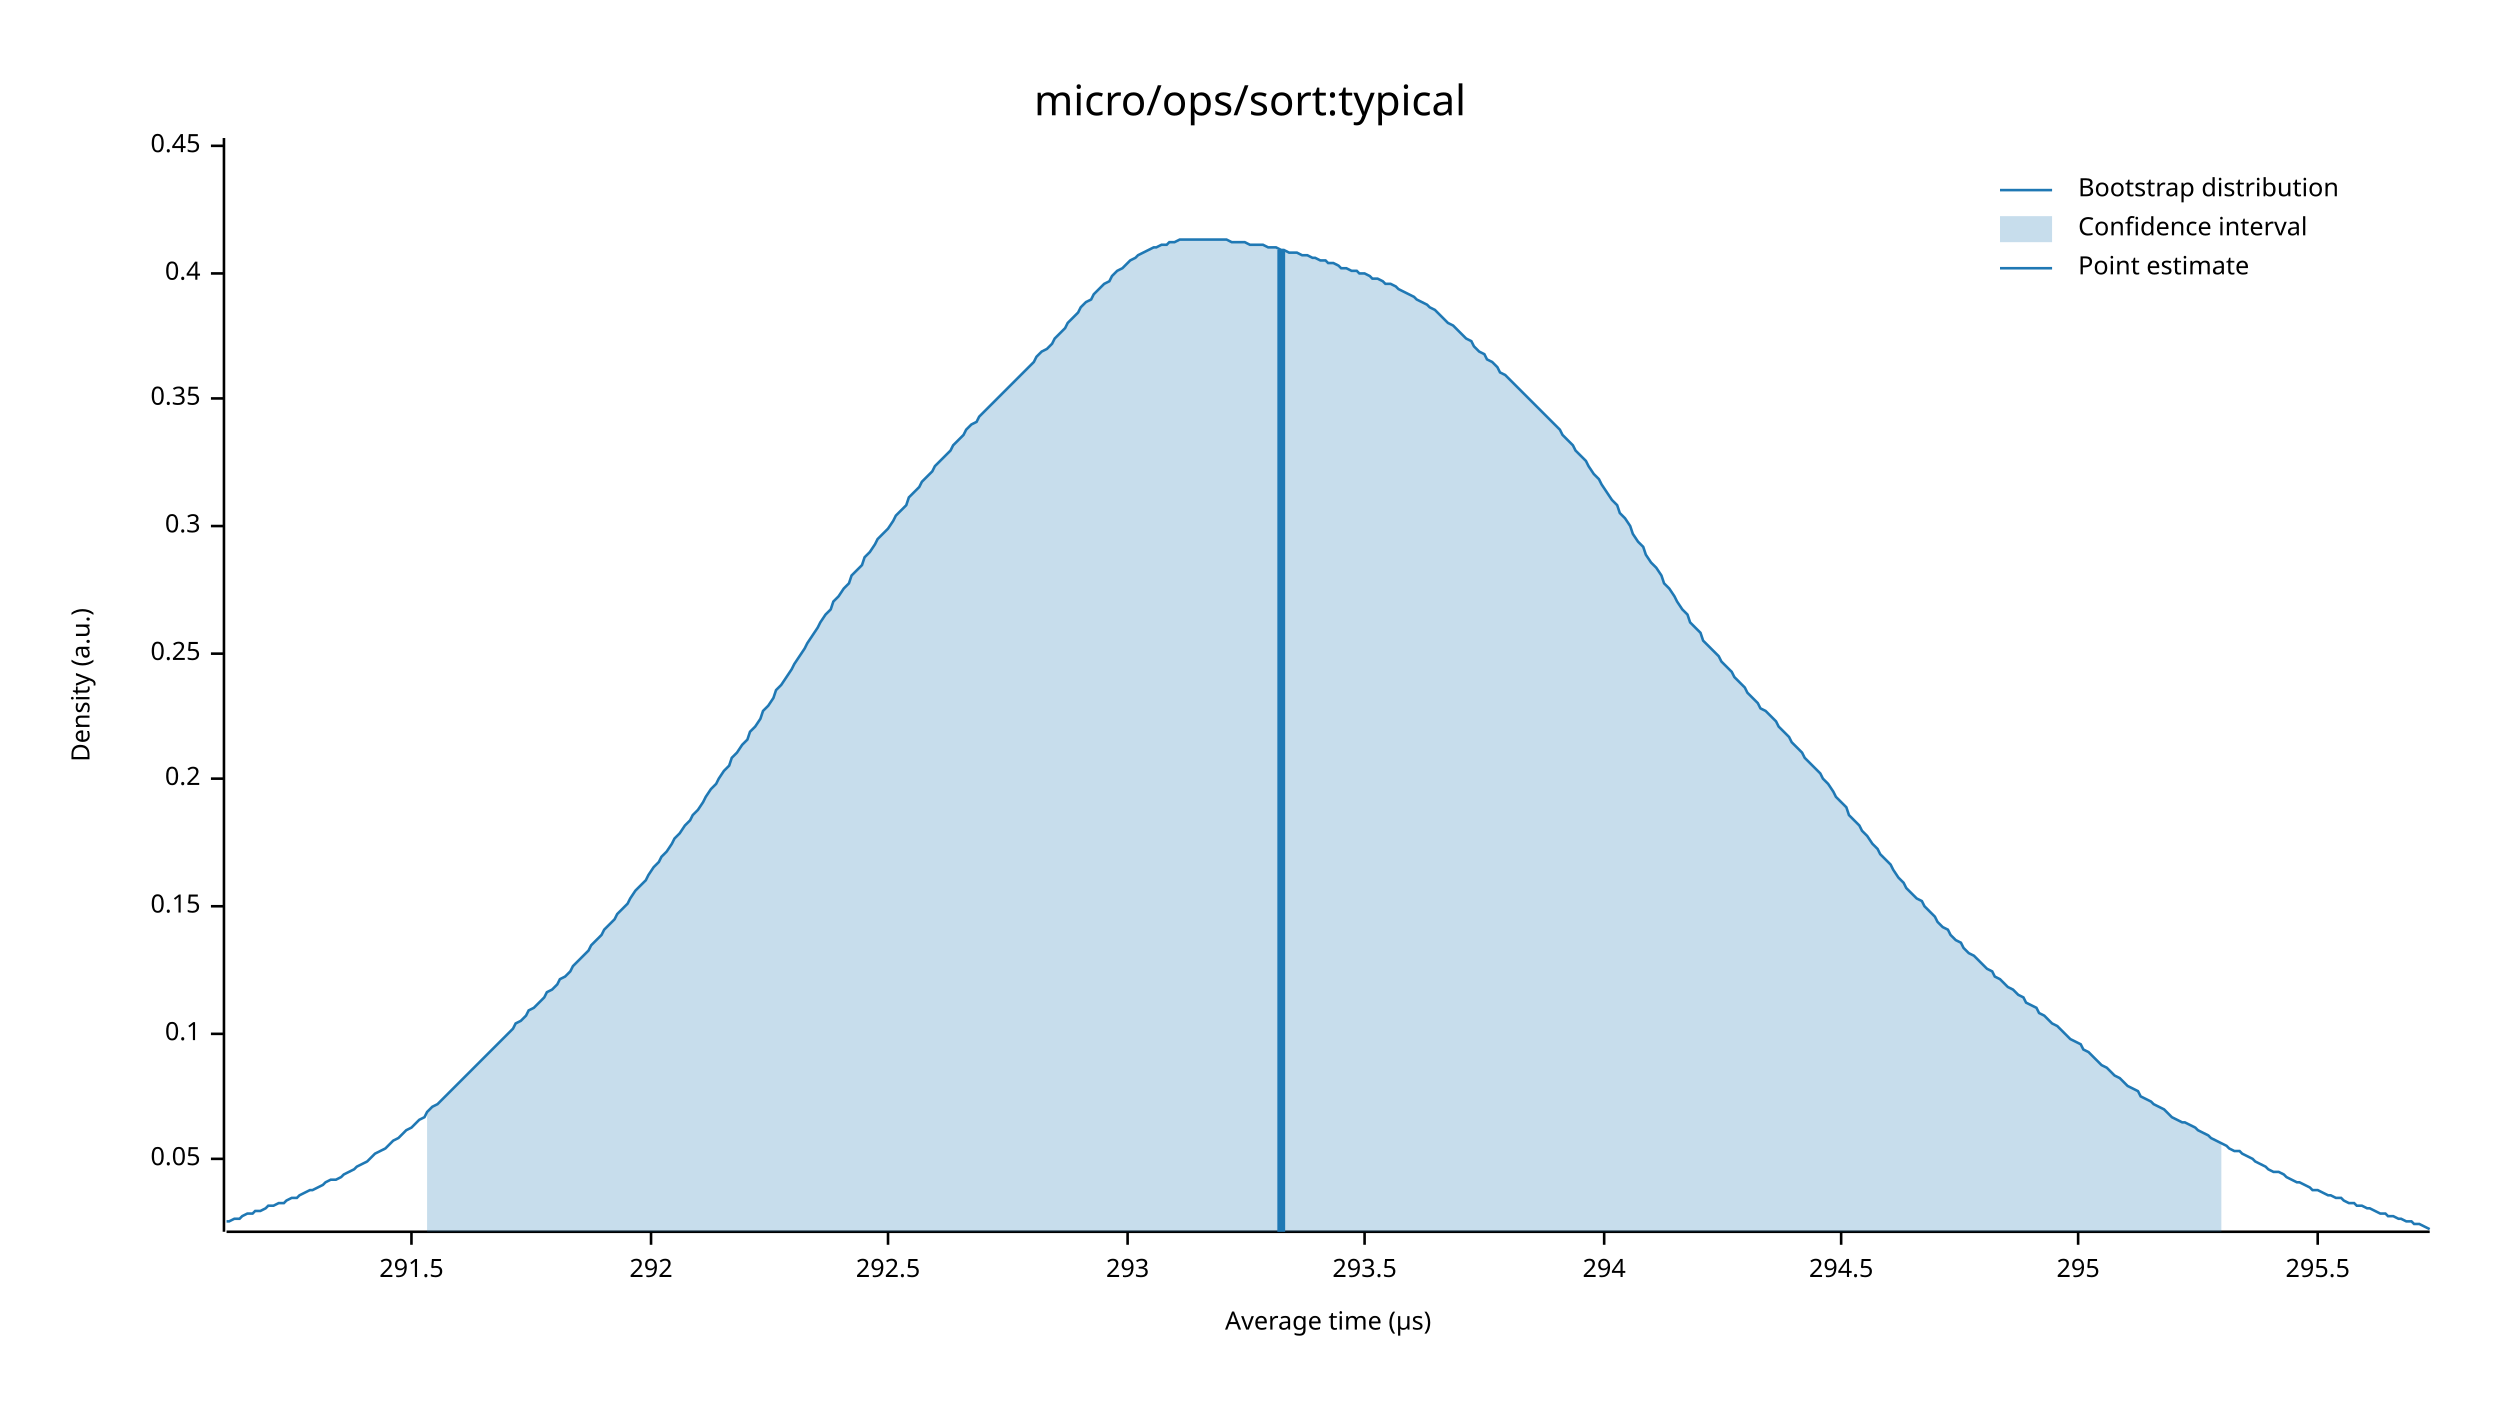
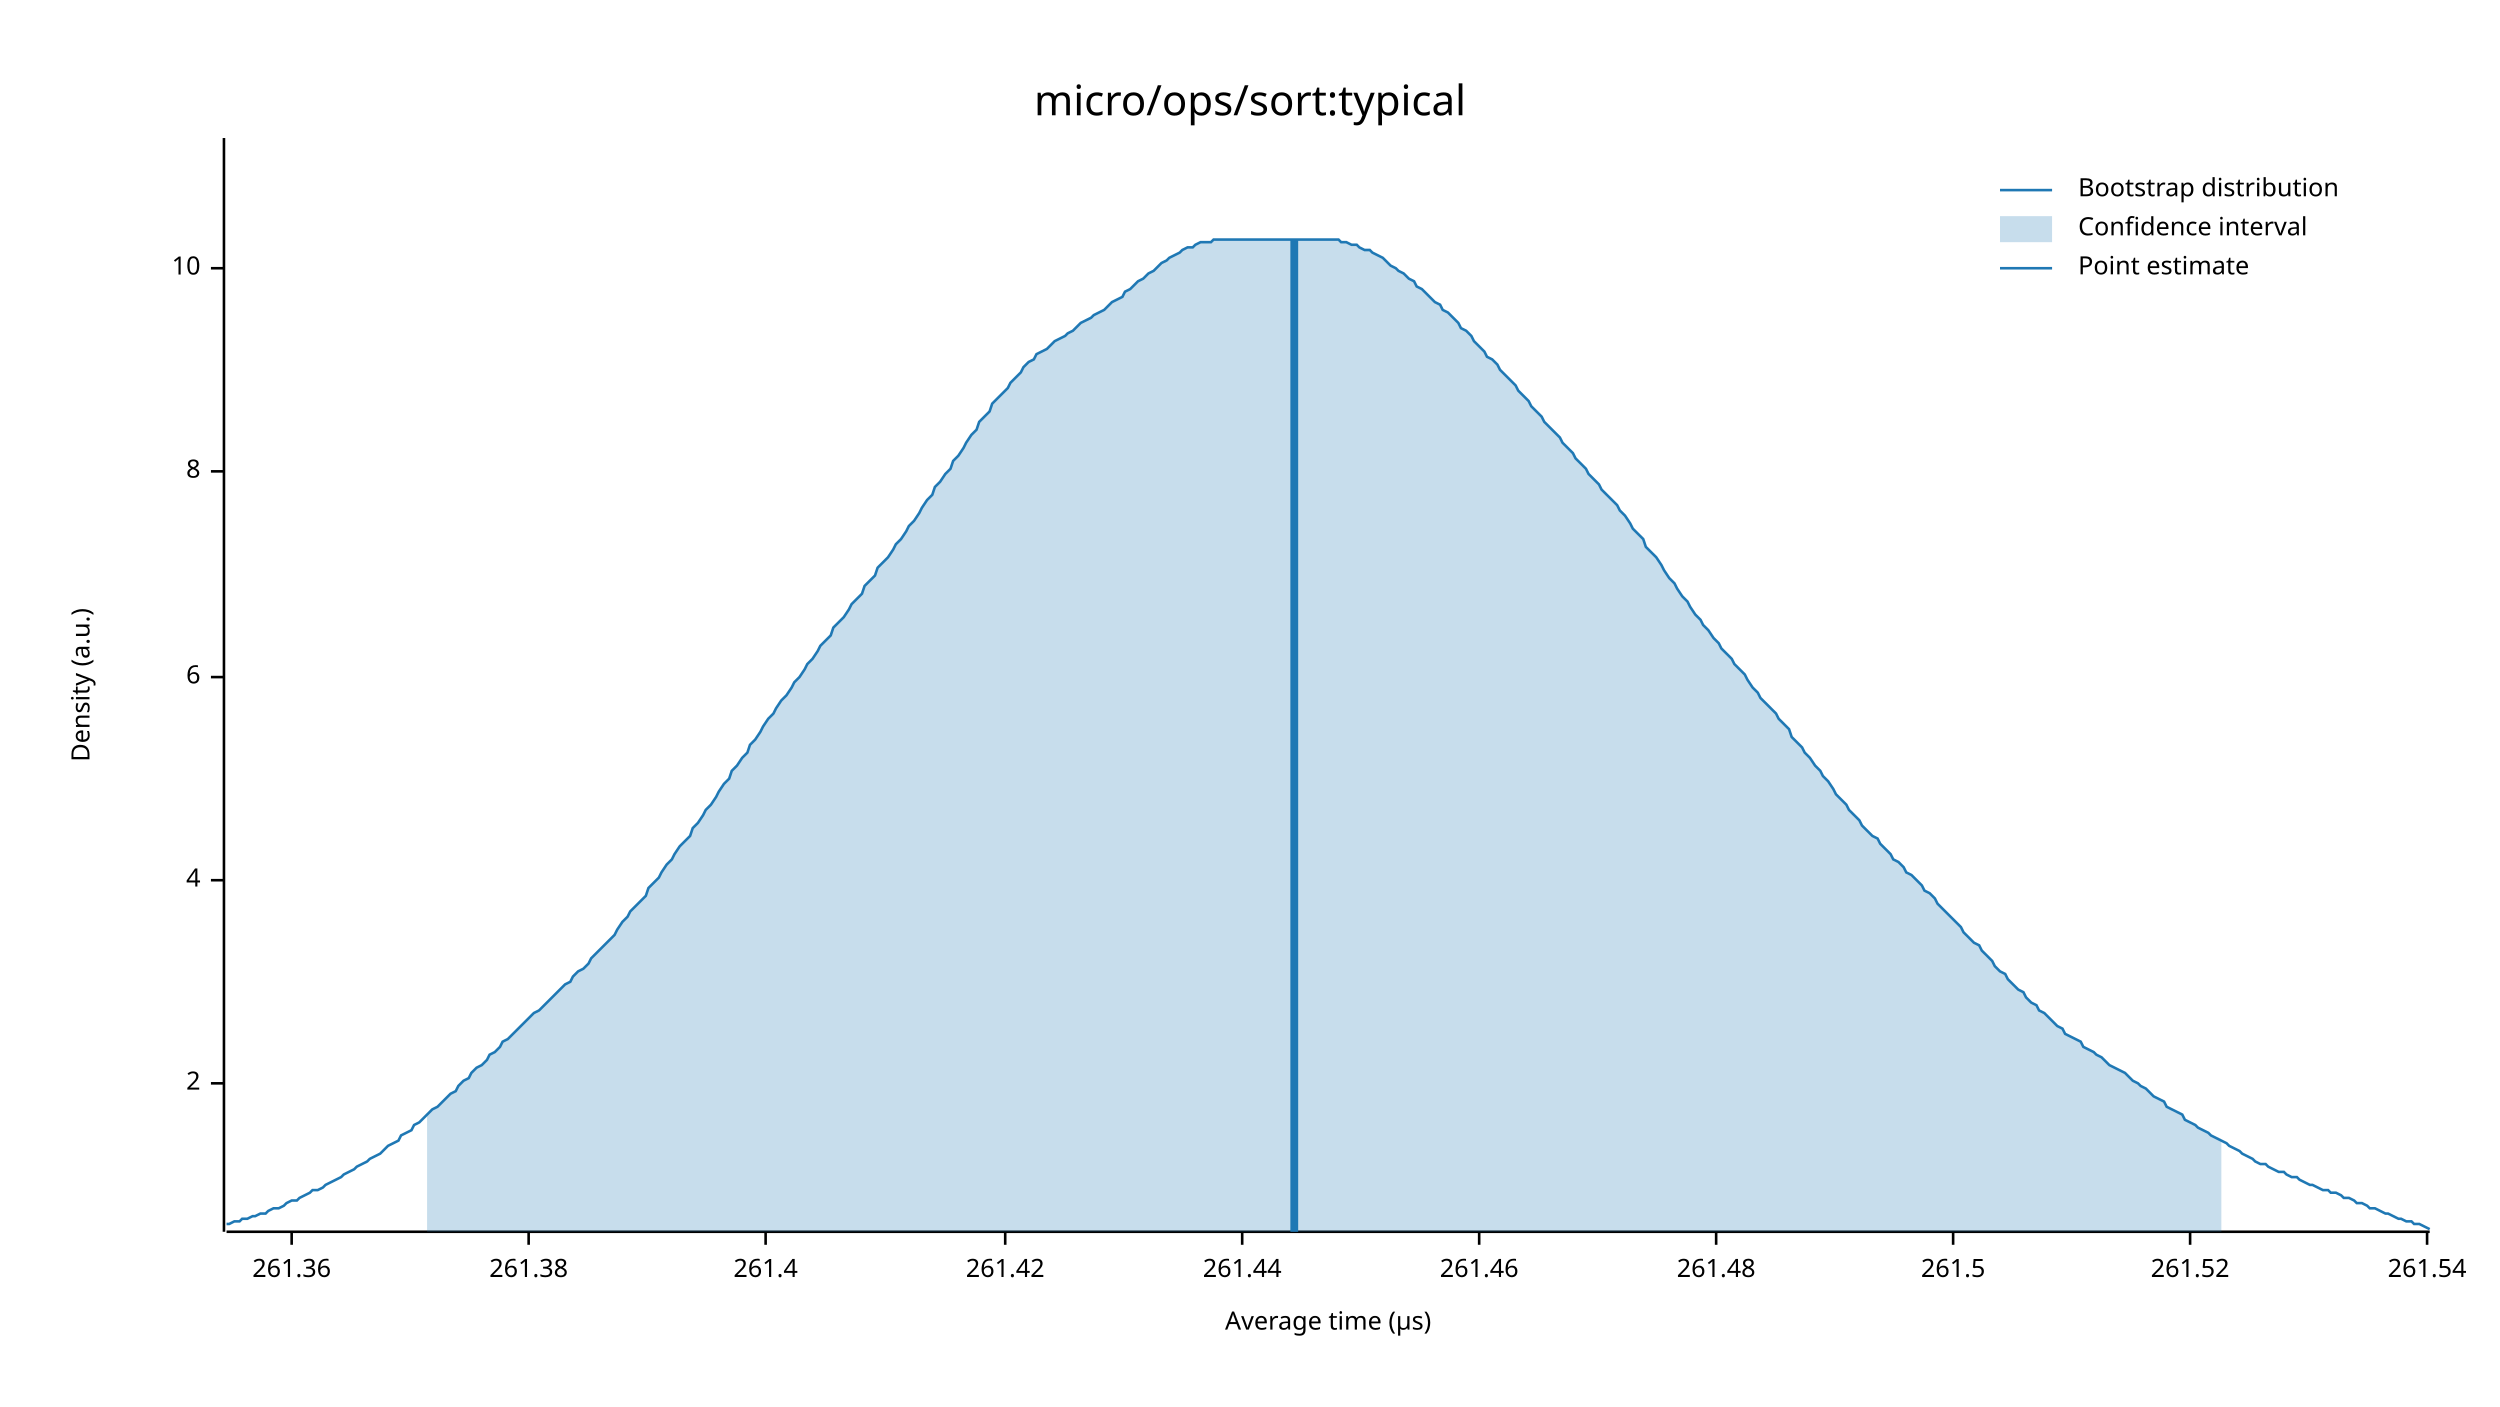
<svg xmlns="http://www.w3.org/2000/svg" width="960" height="540" viewBox="0 0 960 540">
  <text x="480" y="32" dy="0.76em" text-anchor="middle" font-family="sans-serif" font-size="16.129" opacity="1" fill="#000000">
micro/ops/sort:typical
</text>
  <text x="27" y="263" dy="0.76em" text-anchor="middle" font-family="sans-serif" font-size="9.677" opacity="1" fill="#000000" transform="rotate(270, 27, 263)">
Density (a.u.)
</text>
  <text x="510" y="513" dy="-0.5ex" text-anchor="middle" font-family="sans-serif" font-size="9.677" opacity="1" fill="#000000">
Average time (µs)
</text>
  <polyline fill="none" opacity="1" stroke="#000000" stroke-width="1" points="86,53 86,473 " />
-   <text x="77" y="445" dy="0.5ex" text-anchor="end" font-family="sans-serif" font-size="9.677" opacity="1" fill="#000000">
- 0.05
+   <text x="77" y="416" dy="0.5ex" text-anchor="end" font-family="sans-serif" font-size="9.677" opacity="1" fill="#000000">
+ 2
</text>
-   <polyline fill="none" opacity="1" stroke="#000000" stroke-width="1" points="81,445 86,445 " />
-   <text x="77" y="397" dy="0.5ex" text-anchor="end" font-family="sans-serif" font-size="9.677" opacity="1" fill="#000000">
- 0.1
+   <polyline fill="none" opacity="1" stroke="#000000" stroke-width="1" points="81,416 86,416 " />
+   <text x="77" y="338" dy="0.5ex" text-anchor="end" font-family="sans-serif" font-size="9.677" opacity="1" fill="#000000">
+ 4
</text>
-   <polyline fill="none" opacity="1" stroke="#000000" stroke-width="1" points="81,397 86,397 " />
-   <text x="77" y="348" dy="0.5ex" text-anchor="end" font-family="sans-serif" font-size="9.677" opacity="1" fill="#000000">
- 0.15
+   <polyline fill="none" opacity="1" stroke="#000000" stroke-width="1" points="81,338 86,338 " />
+   <text x="77" y="260" dy="0.5ex" text-anchor="end" font-family="sans-serif" font-size="9.677" opacity="1" fill="#000000">
+ 6
</text>
-   <polyline fill="none" opacity="1" stroke="#000000" stroke-width="1" points="81,348 86,348 " />
-   <text x="77" y="299" dy="0.5ex" text-anchor="end" font-family="sans-serif" font-size="9.677" opacity="1" fill="#000000">
- 0.2
+   <polyline fill="none" opacity="1" stroke="#000000" stroke-width="1" points="81,260 86,260 " />
+   <text x="77" y="181" dy="0.5ex" text-anchor="end" font-family="sans-serif" font-size="9.677" opacity="1" fill="#000000">
+ 8
</text>
-   <polyline fill="none" opacity="1" stroke="#000000" stroke-width="1" points="81,299 86,299 " />
-   <text x="77" y="251" dy="0.5ex" text-anchor="end" font-family="sans-serif" font-size="9.677" opacity="1" fill="#000000">
- 0.25
+   <polyline fill="none" opacity="1" stroke="#000000" stroke-width="1" points="81,181 86,181 " />
+   <text x="77" y="103" dy="0.5ex" text-anchor="end" font-family="sans-serif" font-size="9.677" opacity="1" fill="#000000">
+ 10
</text>
-   <polyline fill="none" opacity="1" stroke="#000000" stroke-width="1" points="81,251 86,251 " />
-   <text x="77" y="202" dy="0.5ex" text-anchor="end" font-family="sans-serif" font-size="9.677" opacity="1" fill="#000000">
- 0.3
+   <polyline fill="none" opacity="1" stroke="#000000" stroke-width="1" points="81,103 86,103 " />
+   <polyline fill="none" opacity="1" stroke="#000000" stroke-width="1" points="87,473 933,473 " />
+   <text x="112" y="483" dy="0.76em" text-anchor="middle" font-family="sans-serif" font-size="9.677" opacity="1" fill="#000000">
+ 261.36
</text>
-   <polyline fill="none" opacity="1" stroke="#000000" stroke-width="1" points="81,202 86,202 " />
-   <text x="77" y="153" dy="0.5ex" text-anchor="end" font-family="sans-serif" font-size="9.677" opacity="1" fill="#000000">
- 0.35
+   <polyline fill="none" opacity="1" stroke="#000000" stroke-width="1" points="112,473 112,478 " />
+   <text x="203" y="483" dy="0.76em" text-anchor="middle" font-family="sans-serif" font-size="9.677" opacity="1" fill="#000000">
+ 261.38
</text>
-   <polyline fill="none" opacity="1" stroke="#000000" stroke-width="1" points="81,153 86,153 " />
-   <text x="77" y="105" dy="0.5ex" text-anchor="end" font-family="sans-serif" font-size="9.677" opacity="1" fill="#000000">
- 0.4
+   <polyline fill="none" opacity="1" stroke="#000000" stroke-width="1" points="203,473 203,478 " />
+   <text x="294" y="483" dy="0.76em" text-anchor="middle" font-family="sans-serif" font-size="9.677" opacity="1" fill="#000000">
+ 261.4
</text>
-   <polyline fill="none" opacity="1" stroke="#000000" stroke-width="1" points="81,105 86,105 " />
-   <text x="77" y="56" dy="0.5ex" text-anchor="end" font-family="sans-serif" font-size="9.677" opacity="1" fill="#000000">
- 0.45
+   <polyline fill="none" opacity="1" stroke="#000000" stroke-width="1" points="294,473 294,478 " />
+   <text x="386" y="483" dy="0.76em" text-anchor="middle" font-family="sans-serif" font-size="9.677" opacity="1" fill="#000000">
+ 261.42
</text>
-   <polyline fill="none" opacity="1" stroke="#000000" stroke-width="1" points="81,56 86,56 " />
-   <polyline fill="none" opacity="1" stroke="#000000" stroke-width="1" points="87,473 933,473 " />
-   <text x="158" y="483" dy="0.76em" text-anchor="middle" font-family="sans-serif" font-size="9.677" opacity="1" fill="#000000">
- 291.5
+   <polyline fill="none" opacity="1" stroke="#000000" stroke-width="1" points="386,473 386,478 " />
+   <text x="477" y="483" dy="0.76em" text-anchor="middle" font-family="sans-serif" font-size="9.677" opacity="1" fill="#000000">
+ 261.44
</text>
-   <polyline fill="none" opacity="1" stroke="#000000" stroke-width="1" points="158,473 158,478 " />
-   <text x="250" y="483" dy="0.76em" text-anchor="middle" font-family="sans-serif" font-size="9.677" opacity="1" fill="#000000">
- 292
+   <polyline fill="none" opacity="1" stroke="#000000" stroke-width="1" points="477,473 477,478 " />
+   <text x="568" y="483" dy="0.76em" text-anchor="middle" font-family="sans-serif" font-size="9.677" opacity="1" fill="#000000">
+ 261.46
</text>
-   <polyline fill="none" opacity="1" stroke="#000000" stroke-width="1" points="250,473 250,478 " />
-   <text x="341" y="483" dy="0.76em" text-anchor="middle" font-family="sans-serif" font-size="9.677" opacity="1" fill="#000000">
- 292.5
+   <polyline fill="none" opacity="1" stroke="#000000" stroke-width="1" points="568,473 568,478 " />
+   <text x="659" y="483" dy="0.76em" text-anchor="middle" font-family="sans-serif" font-size="9.677" opacity="1" fill="#000000">
+ 261.48
</text>
-   <polyline fill="none" opacity="1" stroke="#000000" stroke-width="1" points="341,473 341,478 " />
-   <text x="433" y="483" dy="0.76em" text-anchor="middle" font-family="sans-serif" font-size="9.677" opacity="1" fill="#000000">
- 293
+   <polyline fill="none" opacity="1" stroke="#000000" stroke-width="1" points="659,473 659,478 " />
+   <text x="750" y="483" dy="0.76em" text-anchor="middle" font-family="sans-serif" font-size="9.677" opacity="1" fill="#000000">
+ 261.5
</text>
-   <polyline fill="none" opacity="1" stroke="#000000" stroke-width="1" points="433,473 433,478 " />
-   <text x="524" y="483" dy="0.76em" text-anchor="middle" font-family="sans-serif" font-size="9.677" opacity="1" fill="#000000">
- 293.5
+   <polyline fill="none" opacity="1" stroke="#000000" stroke-width="1" points="750,473 750,478 " />
+   <text x="841" y="483" dy="0.76em" text-anchor="middle" font-family="sans-serif" font-size="9.677" opacity="1" fill="#000000">
+ 261.52
</text>
-   <polyline fill="none" opacity="1" stroke="#000000" stroke-width="1" points="524,473 524,478 " />
-   <text x="616" y="483" dy="0.76em" text-anchor="middle" font-family="sans-serif" font-size="9.677" opacity="1" fill="#000000">
- 294
+   <polyline fill="none" opacity="1" stroke="#000000" stroke-width="1" points="841,473 841,478 " />
+   <text x="932" y="483" dy="0.76em" text-anchor="middle" font-family="sans-serif" font-size="9.677" opacity="1" fill="#000000">
+ 261.54
</text>
-   <polyline fill="none" opacity="1" stroke="#000000" stroke-width="1" points="616,473 616,478 " />
-   <text x="707" y="483" dy="0.76em" text-anchor="middle" font-family="sans-serif" font-size="9.677" opacity="1" fill="#000000">
- 294.5
- </text>
-   <polyline fill="none" opacity="1" stroke="#000000" stroke-width="1" points="707,473 707,478 " />
-   <text x="798" y="483" dy="0.76em" text-anchor="middle" font-family="sans-serif" font-size="9.677" opacity="1" fill="#000000">
- 295
- </text>
-   <polyline fill="none" opacity="1" stroke="#000000" stroke-width="1" points="798,473 798,478 " />
-   <text x="890" y="483" dy="0.76em" text-anchor="middle" font-family="sans-serif" font-size="9.677" opacity="1" fill="#000000">
- 295.5
- </text>
-   <polyline fill="none" opacity="1" stroke="#000000" stroke-width="1" points="890,473 890,478 " />
-   <polyline fill="none" opacity="1" stroke="#1F78B4" stroke-width="1" points="87,469 88,469 90,468 92,468 93,467 95,466 97,466 98,465 100,465 102,464 103,463 105,463 107,462 109,462 110,461 112,460 114,460 115,459 117,458 119,457 120,457 122,456 124,455 125,454 127,453 129,453 131,452 132,451 134,450 136,449 137,448 139,447 141,446 142,445 144,443 146,442 148,441 149,440 151,438 153,437 154,436 156,434 158,433 159,432 161,430 163,429 164,427 166,425 168,424 170,422 171,421 173,419 175,417 176,416 178,414 180,412 181,411 183,409 185,407 187,405 188,404 190,402 192,400 193,399 195,397 197,395 198,393 200,392 202,390 203,388 205,387 207,385 209,383 210,381 212,380 214,378 215,376 217,375 219,373 220,371 222,369 224,367 226,365 227,363 229,361 231,359 232,357 234,355 236,353 237,351 239,349 241,347 242,345 244,342 246,340 248,338 249,336 251,333 253,331 254,329 256,327 258,324 259,322 261,320 263,317 265,315 266,313 268,311 270,308 271,306 273,303 275,301 276,299 278,296 280,294 281,291 283,289 285,286 287,284 288,281 290,279 292,276 293,273 295,271 297,268 298,265 300,263 302,260 304,257 305,255 307,252 309,249 310,247 312,244 314,241 315,239 317,236 319,234 320,231 322,229 324,226 326,224 327,221 329,219 331,217 332,214 334,212 336,209 337,207 339,205 341,203 343,200 344,198 346,196 348,194 349,191 351,189 353,187 354,185 356,183 358,181 359,179 361,177 363,175 365,173 366,171 368,169 370,167 371,165 373,163 375,162 376,160 378,158 380,156 381,155 383,153 385,151 387,149 388,148 390,146 392,144 393,143 395,141 397,139 398,137 400,135 402,134 404,132 405,130 407,128 409,126 410,124 412,122 414,120 415,118 417,116 419,115 420,113 422,111 424,109 426,108 427,106 429,104 431,103 432,102 434,100 436,99 437,98 439,97 441,96 443,95 444,95 446,94 448,94 449,93 451,93 453,92 454,92 456,92 458,92 459,92 461,92 463,92 465,92 466,92 468,92 470,92 471,92 473,93 475,93 476,93 478,93 480,94 482,94 483,94 485,94 487,95 488,95 490,95 492,96 493,96 495,97 497,97 498,97 500,98 502,98 504,99 505,99 507,100 509,100 510,101 512,101 514,102 515,103 517,103 519,104 521,104 522,105 524,105 526,106 527,107 529,107 531,108 532,109 534,109 536,110 537,111 539,112 541,113 543,114 544,115 546,116 548,117 549,118 551,119 553,121 554,122 556,124 558,125 560,127 561,128 563,130 565,131 566,133 568,135 570,136 571,138 573,139 575,141 576,143 578,144 580,146 582,148 583,149 585,151 587,153 588,154 590,156 592,158 593,159 595,161 597,163 599,165 600,167 602,169 604,171 605,173 607,175 609,177 610,179 612,182 614,184 615,186 617,189 619,192 621,194 622,197 624,199 626,202 627,205 629,208 631,210 632,213 634,216 636,218 638,221 639,224 641,226 643,229 644,231 646,234 648,236 649,239 651,241 653,243 654,246 656,248 658,250 660,252 661,254 663,256 665,258 666,260 668,262 670,264 671,266 673,268 675,270 676,272 678,273 680,275 682,277 683,279 685,281 687,283 688,285 690,287 692,289 693,291 695,293 697,295 699,297 700,299 702,301 704,304 705,306 707,308 709,310 710,313 712,315 714,317 715,319 717,321 719,324 721,326 722,328 724,330 726,332 727,334 729,337 731,339 732,341 734,343 736,345 738,346 739,348 741,350 743,352 744,354 746,356 748,357 749,359 751,361 753,362 754,364 756,366 758,367 760,369 761,370 763,372 765,373 766,375 768,376 770,378 771,379 773,380 775,382 777,383 778,385 780,386 782,387 783,389 785,390 787,392 788,393 790,394 792,396 793,397 795,399 797,400 799,401 800,403 802,404 804,406 805,407 807,409 809,410 810,411 812,413 814,414 816,416 817,417 819,418 821,419 822,421 824,422 826,423 827,424 829,425 831,426 832,427 834,429 836,430 838,431 839,431 841,432 843,433 844,434 846,435 848,436 849,437 851,438 853,439 855,440 856,441 858,442 860,442 861,443 863,444 865,445 866,446 868,447 870,448 871,449 873,450 875,450 877,451 878,452 880,453 882,454 883,454 885,455 887,456 888,457 890,457 892,458 894,459 895,459 897,460 899,460 900,461 902,462 904,462 905,463 907,463 909,464 910,464 912,465 914,466 916,466 917,467 919,467 921,468 922,468 924,469 926,469 927,470 929,470 931,471 933,472 " />
-   <polygon opacity="0.25" fill="#1F78B4" points="164,427 166,425 168,424 170,422 171,421 173,419 175,417 176,416 178,414 180,412 181,411 183,409 185,407 187,405 188,404 190,402 192,400 193,399 195,397 197,395 198,393 200,392 202,390 203,388 205,387 207,385 209,383 210,381 212,380 214,378 215,376 217,375 219,373 220,371 222,369 224,367 226,365 227,363 229,361 231,359 232,357 234,355 236,353 237,351 239,349 241,347 242,345 244,342 246,340 248,338 249,336 251,333 253,331 254,329 256,327 258,324 259,322 261,320 263,317 265,315 266,313 268,311 270,308 271,306 273,303 275,301 276,299 278,296 280,294 281,291 283,289 285,286 287,284 288,281 290,279 292,276 293,273 295,271 297,268 298,265 300,263 302,260 304,257 305,255 307,252 309,249 310,247 312,244 314,241 315,239 317,236 319,234 320,231 322,229 324,226 326,224 327,221 329,219 331,217 332,214 334,212 336,209 337,207 339,205 341,203 343,200 344,198 346,196 348,194 349,191 351,189 353,187 354,185 356,183 358,181 359,179 361,177 363,175 365,173 366,171 368,169 370,167 371,165 373,163 375,162 376,160 378,158 380,156 381,155 383,153 385,151 387,149 388,148 390,146 392,144 393,143 395,141 397,139 398,137 400,135 402,134 404,132 405,130 407,128 409,126 410,124 412,122 414,120 415,118 417,116 419,115 420,113 422,111 424,109 426,108 427,106 429,104 431,103 432,102 434,100 436,99 437,98 439,97 441,96 443,95 444,95 446,94 448,94 449,93 451,93 453,92 454,92 456,92 458,92 459,92 461,92 463,92 465,92 466,92 468,92 470,92 471,92 473,93 475,93 476,93 478,93 480,94 482,94 483,94 485,94 487,95 488,95 490,95 492,96 493,96 495,97 497,97 498,97 500,98 502,98 504,99 505,99 507,100 509,100 510,101 512,101 514,102 515,103 517,103 519,104 521,104 522,105 524,105 526,106 527,107 529,107 531,108 532,109 534,109 536,110 537,111 539,112 541,113 543,114 544,115 546,116 548,117 549,118 551,119 553,121 554,122 556,124 558,125 560,127 561,128 563,130 565,131 566,133 568,135 570,136 571,138 573,139 575,141 576,143 578,144 580,146 582,148 583,149 585,151 587,153 588,154 590,156 592,158 593,159 595,161 597,163 599,165 600,167 602,169 604,171 605,173 607,175 609,177 610,179 612,182 614,184 615,186 617,189 619,192 621,194 622,197 624,199 626,202 627,205 629,208 631,210 632,213 634,216 636,218 638,221 639,224 641,226 643,229 644,231 646,234 648,236 649,239 651,241 653,243 654,246 656,248 658,250 660,252 661,254 663,256 665,258 666,260 668,262 670,264 671,266 673,268 675,270 676,272 678,273 680,275 682,277 683,279 685,281 687,283 688,285 690,287 692,289 693,291 695,293 697,295 699,297 700,299 702,301 704,304 705,306 707,308 709,310 710,313 712,315 714,317 715,319 717,321 719,324 721,326 722,328 724,330 726,332 727,334 729,337 731,339 732,341 734,343 736,345 738,346 739,348 741,350 743,352 744,354 746,356 748,357 749,359 751,361 753,362 754,364 756,366 758,367 760,369 761,370 763,372 765,373 766,375 768,376 770,378 771,379 773,380 775,382 777,383 778,385 780,386 782,387 783,389 785,390 787,392 788,393 790,394 792,396 793,397 795,399 797,400 799,401 800,403 802,404 804,406 805,407 807,409 809,410 810,411 812,413 814,414 816,416 817,417 819,418 821,419 822,421 824,422 826,423 827,424 829,425 831,426 832,427 834,429 836,430 838,431 839,431 841,432 843,433 844,434 846,435 848,436 849,437 851,438 853,439 853,473 164,473 " />
-   <polyline fill="none" opacity="1" stroke="#1F78B4" stroke-width="3" points="492,473 492,96 " />
+   <polyline fill="none" opacity="1" stroke="#000000" stroke-width="1" points="932,473 932,478 " />
+   <polyline fill="none" opacity="1" stroke="#1F78B4" stroke-width="1" points="87,470 88,470 90,469 92,469 93,468 95,468 97,467 98,467 100,466 102,466 103,465 105,464 107,464 109,463 110,462 112,461 114,461 115,460 117,459 119,458 120,457 122,457 124,456 125,455 127,454 129,453 131,452 132,451 134,450 136,449 137,448 139,447 141,446 142,445 144,444 146,443 148,441 149,440 151,439 153,438 154,436 156,435 158,434 159,432 161,431 163,429 164,428 166,426 168,425 170,423 171,422 173,420 175,419 176,417 178,415 180,414 181,412 183,410 185,409 187,407 188,405 190,404 192,402 193,400 195,399 197,397 198,396 200,394 202,392 203,391 205,389 207,388 209,386 210,385 212,383 214,381 215,380 217,378 219,377 220,375 222,373 224,372 226,370 227,368 229,366 231,364 232,363 234,361 236,359 237,357 239,354 241,352 242,350 244,348 246,346 248,344 249,341 251,339 253,337 254,335 256,332 258,330 259,328 261,325 263,323 265,321 266,318 268,316 270,313 271,311 273,309 275,306 276,304 278,301 280,299 281,296 283,294 285,291 287,289 288,286 290,284 292,281 293,279 295,276 297,274 298,272 300,269 302,267 304,264 305,262 307,260 309,257 310,255 312,253 314,250 315,248 317,246 319,244 320,241 322,239 324,237 326,234 327,232 329,230 331,228 332,225 334,223 336,221 337,218 339,216 341,214 343,211 344,209 346,207 348,204 349,202 351,200 353,197 354,195 356,192 358,190 359,187 361,185 363,182 365,180 366,177 368,175 370,172 371,170 373,167 375,165 376,162 378,160 380,158 381,155 383,153 385,151 387,149 388,147 390,145 392,143 393,141 395,139 397,138 398,136 400,135 402,134 404,132 405,131 407,130 409,129 410,128 412,127 414,125 415,124 417,123 419,122 420,121 422,120 424,119 426,117 427,116 429,115 431,114 432,112 434,111 436,109 437,108 439,107 441,105 443,104 444,103 446,101 448,100 449,99 451,98 453,97 454,96 456,95 458,95 459,94 461,93 463,93 465,93 466,92 468,92 470,92 471,92 473,92 475,92 476,92 478,92 480,92 482,92 483,92 485,92 487,92 488,92 490,92 492,92 493,92 495,92 497,92 498,92 500,92 502,92 504,92 505,92 507,92 509,92 510,92 512,92 514,92 515,93 517,93 519,94 521,94 522,95 524,96 526,96 527,97 529,98 531,99 532,100 534,102 536,103 537,104 539,105 541,107 543,108 544,110 546,111 548,113 549,114 551,116 553,117 554,119 556,120 558,122 560,124 561,126 563,127 565,129 566,131 568,133 570,135 571,137 573,138 575,140 576,142 578,144 580,146 582,148 583,150 585,152 587,154 588,156 590,158 592,160 593,162 595,164 597,166 599,168 600,170 602,172 604,174 605,176 607,178 609,180 610,182 612,184 614,186 615,188 617,190 619,192 621,194 622,196 624,198 626,201 627,203 629,205 631,207 632,210 634,212 636,214 638,217 639,219 641,222 643,224 644,226 646,229 648,231 649,233 651,236 653,238 654,240 656,242 658,245 660,247 661,249 663,251 665,253 666,255 668,257 670,259 671,261 673,264 675,266 676,268 678,270 680,272 682,274 683,276 685,278 687,280 688,283 690,285 692,287 693,289 695,291 697,294 699,296 700,298 702,300 704,303 705,305 707,307 709,309 710,311 712,313 714,315 715,317 717,319 719,321 721,322 722,324 724,326 726,328 727,330 729,331 731,333 732,335 734,336 736,338 738,340 739,342 741,343 743,345 744,347 746,349 748,351 749,352 751,354 753,356 754,358 756,360 758,362 760,363 761,365 763,367 765,369 766,371 768,373 770,374 771,376 773,378 775,380 777,381 778,383 780,385 782,386 783,388 785,389 787,391 788,392 790,394 792,395 793,397 795,398 797,399 799,400 800,402 802,403 804,404 805,405 807,406 809,408 810,409 812,410 814,411 816,412 817,413 819,415 821,416 822,417 824,418 826,420 827,421 829,422 831,423 832,425 834,426 836,427 838,428 839,430 841,431 843,432 844,433 846,434 848,435 849,436 851,437 853,438 855,439 856,440 858,441 860,442 861,443 863,444 865,445 866,446 868,447 870,447 871,448 873,449 875,450 877,450 878,451 880,452 882,452 883,453 885,454 887,455 888,455 890,456 892,457 894,457 895,458 897,458 899,459 900,460 902,460 904,461 905,462 907,462 909,463 910,464 912,464 914,465 916,466 917,466 919,467 921,468 922,468 924,469 926,469 927,470 929,470 931,471 933,472 " />
+   <polygon opacity="0.25" fill="#1F78B4" points="164,428 166,426 168,425 170,423 171,422 173,420 175,419 176,417 178,415 180,414 181,412 183,410 185,409 187,407 188,405 190,404 192,402 193,400 195,399 197,397 198,396 200,394 202,392 203,391 205,389 207,388 209,386 210,385 212,383 214,381 215,380 217,378 219,377 220,375 222,373 224,372 226,370 227,368 229,366 231,364 232,363 234,361 236,359 237,357 239,354 241,352 242,350 244,348 246,346 248,344 249,341 251,339 253,337 254,335 256,332 258,330 259,328 261,325 263,323 265,321 266,318 268,316 270,313 271,311 273,309 275,306 276,304 278,301 280,299 281,296 283,294 285,291 287,289 288,286 290,284 292,281 293,279 295,276 297,274 298,272 300,269 302,267 304,264 305,262 307,260 309,257 310,255 312,253 314,250 315,248 317,246 319,244 320,241 322,239 324,237 326,234 327,232 329,230 331,228 332,225 334,223 336,221 337,218 339,216 341,214 343,211 344,209 346,207 348,204 349,202 351,200 353,197 354,195 356,192 358,190 359,187 361,185 363,182 365,180 366,177 368,175 370,172 371,170 373,167 375,165 376,162 378,160 380,158 381,155 383,153 385,151 387,149 388,147 390,145 392,143 393,141 395,139 397,138 398,136 400,135 402,134 404,132 405,131 407,130 409,129 410,128 412,127 414,125 415,124 417,123 419,122 420,121 422,120 424,119 426,117 427,116 429,115 431,114 432,112 434,111 436,109 437,108 439,107 441,105 443,104 444,103 446,101 448,100 449,99 451,98 453,97 454,96 456,95 458,95 459,94 461,93 463,93 465,93 466,92 468,92 470,92 471,92 473,92 475,92 476,92 478,92 480,92 482,92 483,92 485,92 487,92 488,92 490,92 492,92 493,92 495,92 497,92 498,92 500,92 502,92 504,92 505,92 507,92 509,92 510,92 512,92 514,92 515,93 517,93 519,94 521,94 522,95 524,96 526,96 527,97 529,98 531,99 532,100 534,102 536,103 537,104 539,105 541,107 543,108 544,110 546,111 548,113 549,114 551,116 553,117 554,119 556,120 558,122 560,124 561,126 563,127 565,129 566,131 568,133 570,135 571,137 573,138 575,140 576,142 578,144 580,146 582,148 583,150 585,152 587,154 588,156 590,158 592,160 593,162 595,164 597,166 599,168 600,170 602,172 604,174 605,176 607,178 609,180 610,182 612,184 614,186 615,188 617,190 619,192 621,194 622,196 624,198 626,201 627,203 629,205 631,207 632,210 634,212 636,214 638,217 639,219 641,222 643,224 644,226 646,229 648,231 649,233 651,236 653,238 654,240 656,242 658,245 660,247 661,249 663,251 665,253 666,255 668,257 670,259 671,261 673,264 675,266 676,268 678,270 680,272 682,274 683,276 685,278 687,280 688,283 690,285 692,287 693,289 695,291 697,294 699,296 700,298 702,300 704,303 705,305 707,307 709,309 710,311 712,313 714,315 715,317 717,319 719,321 721,322 722,324 724,326 726,328 727,330 729,331 731,333 732,335 734,336 736,338 738,340 739,342 741,343 743,345 744,347 746,349 748,351 749,352 751,354 753,356 754,358 756,360 758,362 760,363 761,365 763,367 765,369 766,371 768,373 770,374 771,376 773,378 775,380 777,381 778,383 780,385 782,386 783,388 785,389 787,391 788,392 790,394 792,395 793,397 795,398 797,399 799,400 800,402 802,403 804,404 805,405 807,406 809,408 810,409 812,410 814,411 816,412 817,413 819,415 821,416 822,417 824,418 826,420 827,421 829,422 831,423 832,425 834,426 836,427 838,428 839,430 841,431 843,432 844,433 846,434 848,435 849,436 851,437 853,438 853,473 164,473 " />
+   <polyline fill="none" opacity="1" stroke="#1F78B4" stroke-width="3" points="497,473 497,92 " />
  <text x="798" y="68" dy="0.76em" text-anchor="start" font-family="sans-serif" font-size="9.677" opacity="1" fill="#000000">
Bootstrap distribution
</text>
  <text x="798" y="83" dy="0.76em" text-anchor="start" font-family="sans-serif" font-size="9.677" opacity="1" fill="#000000">
Confidence interval
</text>
  <text x="798" y="98" dy="0.76em" text-anchor="start" font-family="sans-serif" font-size="9.677" opacity="1" fill="#000000">
Point estimate
</text>
  <polyline fill="none" opacity="1" stroke="#1F78B4" stroke-width="1" points="768,73 788,73 " />
  <rect x="768" y="83" width="20" height="10" opacity="0.25" fill="#1F78B4" stroke="none" />
  <polyline fill="none" opacity="1" stroke="#1F78B4" stroke-width="1" points="768,103 788,103 " />
</svg>
